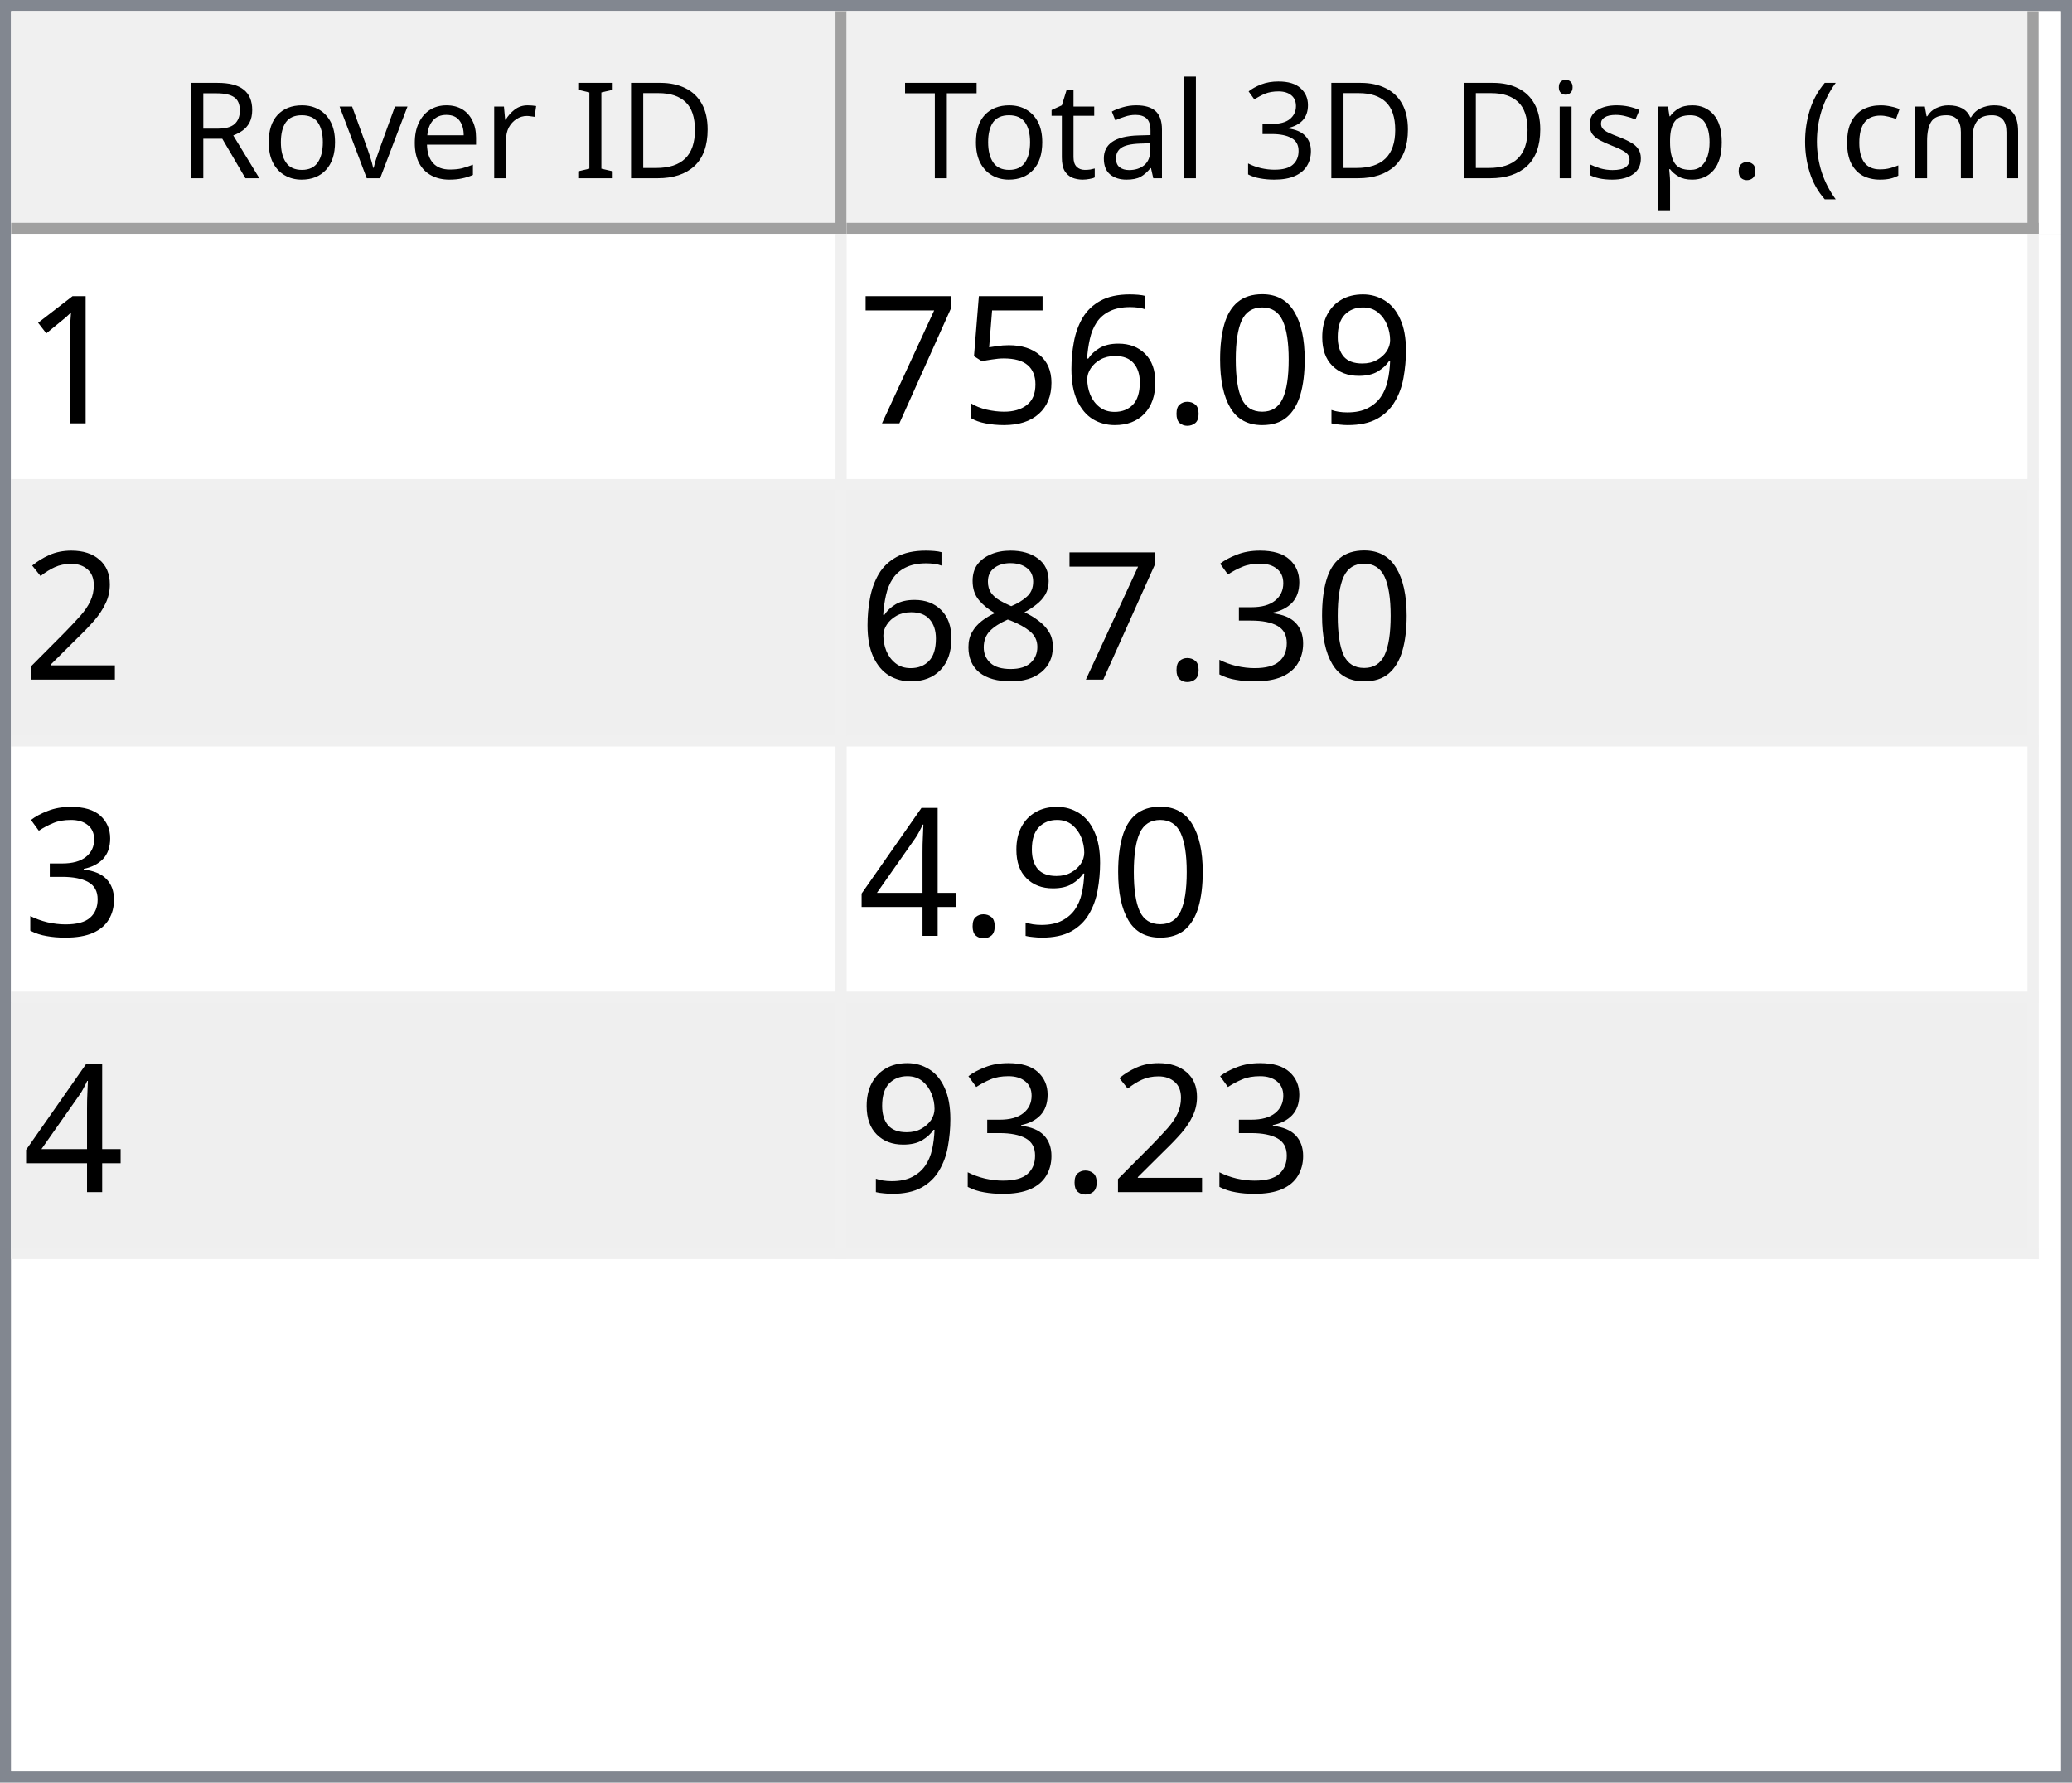
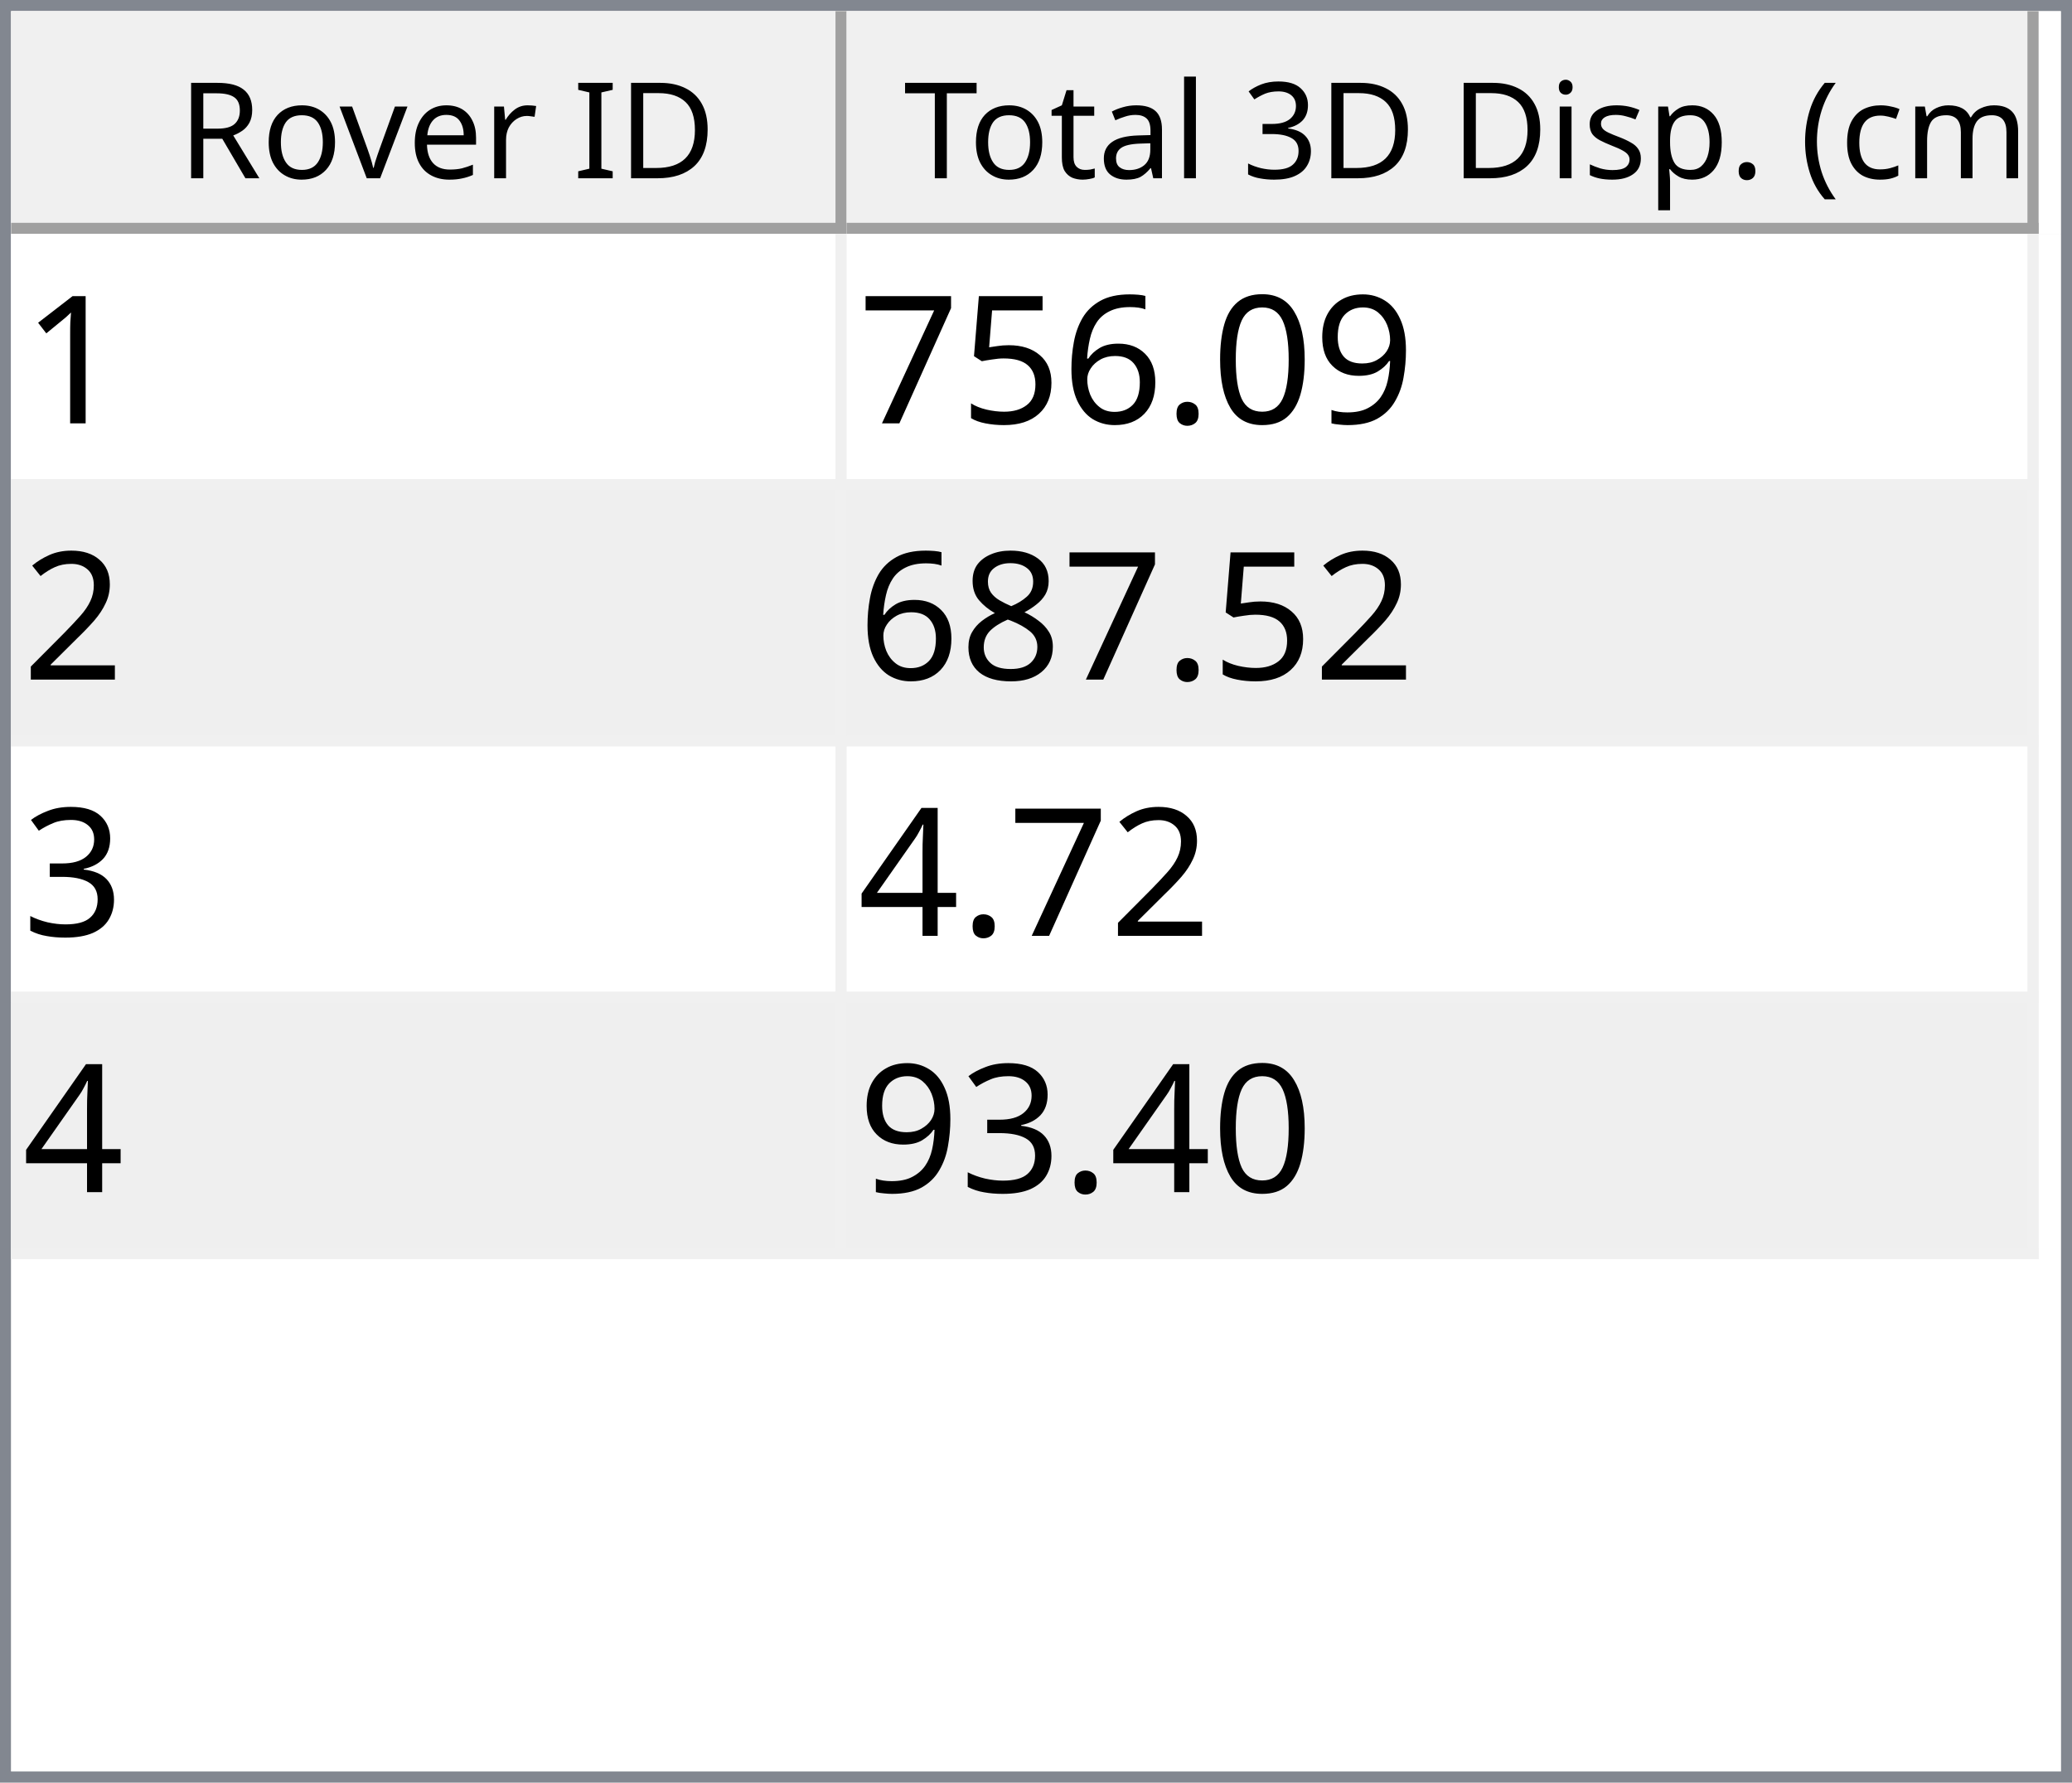
<svg xmlns="http://www.w3.org/2000/svg" style="fill-opacity:1; color-rendering:auto; color-interpolation:auto; text-rendering:auto; stroke:black; stroke-linecap:square; stroke-miterlimit:10; shape-rendering:auto; stroke-opacity:1; fill:black; stroke-dasharray:none; font-weight:normal; stroke-width:1; font-family:'Dialog'; font-style:normal; stroke-linejoin:miter; font-size:12px; stroke-dashoffset:0; image-rendering:auto;" width="186" height="160">
  <defs id="genericDefs" />
  <g>
    <defs id="defs1">
      <clipPath clipPathUnits="userSpaceOnUse" id="clipPath1">
        <path d="M0 0 L186 0 L186 160 L0 160 L0 0 Z" />
      </clipPath>
      <clipPath clipPathUnits="userSpaceOnUse" id="clipPath2">
        <path d="M0 0 L0 160 L186 160 L186 0 Z" />
      </clipPath>
      <clipPath clipPathUnits="userSpaceOnUse" id="clipPath3">
        <path d="M0 0 L0 20 L184 20 L184 0 Z" />
      </clipPath>
      <clipPath clipPathUnits="userSpaceOnUse" id="clipPath4">
        <path d="M0 0 L0 20 L75 20 L75 0 Z" />
      </clipPath>
      <clipPath clipPathUnits="userSpaceOnUse" id="clipPath5">
        <path d="M1 1 L1 19 L74 19 L74 1 Z" />
      </clipPath>
      <clipPath clipPathUnits="userSpaceOnUse" id="clipPath6">
        <path d="M0 0 L0 18 L73 18 L73 0 Z" />
      </clipPath>
      <clipPath clipPathUnits="userSpaceOnUse" id="clipPath7">
        <path d="M-0.5 -0.5 L-0.5 19.5 L74.5 19.5 L74.5 -0.5 Z" />
      </clipPath>
      <clipPath clipPathUnits="userSpaceOnUse" id="clipPath8">
        <path d="M0 0 L0 20 L107 20 L107 0 Z" />
      </clipPath>
      <clipPath clipPathUnits="userSpaceOnUse" id="clipPath9">
        <path d="M1 1 L1 19 L106 19 L106 1 Z" />
      </clipPath>
      <clipPath clipPathUnits="userSpaceOnUse" id="clipPath10">
        <path d="M0 0 L0 18 L105 18 L105 0 Z" />
      </clipPath>
      <clipPath clipPathUnits="userSpaceOnUse" id="clipPath11">
        <path d="M-0.5 -0.5 L-0.5 19.5 L106.5 19.5 L106.5 -0.5 Z" />
      </clipPath>
      <clipPath clipPathUnits="userSpaceOnUse" id="clipPath12">
        <path d="M0 0 L0 138 L184 138 L184 0 Z" />
      </clipPath>
      <clipPath clipPathUnits="userSpaceOnUse" id="clipPath13">
        <path d="M0 0 L0 92 L182 92 L182 0 Z" />
      </clipPath>
      <clipPath clipPathUnits="userSpaceOnUse" id="clipPath14">
        <path d="M-0.5 -0.5 L-0.5 91.5 L181.5 91.5 L181.5 -0.5 Z" />
      </clipPath>
      <clipPath clipPathUnits="userSpaceOnUse" id="clipPath15">
        <path d="M0 0 L0 22 L74 22 L74 0 Z" />
      </clipPath>
      <clipPath clipPathUnits="userSpaceOnUse" id="clipPath16">
        <path d="M0 0 L0 22 L106 22 L106 0 Z" />
      </clipPath>
      <font horiz-adv-x="64.551" id="font1">
        <font-face ascent="107.91" descent="25.098" units-per-em="100" style="font-style:normal; font-family:Segoe UI; font-weight:normal;" />
        <missing-glyph horiz-adv-x="64.551" d="M8.109 0 L8.109 68.266 L56.453 68.266 L56.453 0 L8.109 0 ZM15.328 7.234 L49.219 7.234 L49.219 61.031 L15.328 61.031 L15.328 7.234 Z" />
        <glyph unicode="D" horiz-adv-x="70.117" d="M9.188 0 L9.188 70.016 L28.516 70.016 Q65.531 70.016 65.531 35.891 Q65.531 19.672 55.25 9.836 Q44.969 0 27.734 0 L9.188 0 ZM17.391 62.594 L17.391 7.422 L27.828 7.422 Q41.609 7.422 49.273 14.797 Q56.938 22.172 56.938 35.688 Q56.938 62.594 28.328 62.594 L17.391 62.594 Z" />
        <glyph unicode="I" horiz-adv-x="26.611" d="M17.391 0 L9.188 0 L9.188 70.016 L17.391 70.016 L17.391 0 Z" />
        <glyph unicode=" " horiz-adv-x="27.393" d="" />
        <glyph unicode="r" horiz-adv-x="34.766" d="M34.188 41.891 Q32.078 43.5 28.125 43.5 Q23 43.5 19.555 38.672 Q16.109 33.844 16.109 25.484 L16.109 0 L8.109 0 L8.109 50 L16.109 50 L16.109 39.703 L16.312 39.703 Q18.016 44.969 21.531 47.922 Q25.047 50.875 29.391 50.875 Q32.516 50.875 34.188 50.203 L34.188 41.891 Z" />
        <glyph unicode="e" horiz-adv-x="52.295" d="M48.297 23 L12.984 23 Q13.188 14.656 17.484 10.109 Q21.781 5.562 29.297 5.562 Q37.75 5.562 44.828 11.141 L44.828 3.609 Q38.234 -1.172 27.391 -1.172 Q16.797 -1.172 10.742 5.641 Q4.688 12.453 4.688 24.812 Q4.688 36.469 11.305 43.82 Q17.922 51.172 27.734 51.172 Q37.547 51.172 42.922 44.828 Q48.297 38.484 48.297 27.203 L48.297 23 ZM40.094 29.781 Q40.047 36.719 36.75 40.578 Q33.453 44.438 27.594 44.438 Q21.922 44.438 17.969 40.383 Q14.016 36.328 13.094 29.781 L40.094 29.781 Z" />
        <glyph unicode="v" horiz-adv-x="47.9" d="M47.406 50 L27.484 0 L19.625 0 L0.688 50 L9.469 50 L22.172 13.672 Q23.578 9.672 23.922 6.688 L24.125 6.688 Q24.609 10.453 25.688 13.484 L38.969 50 L47.406 50 Z" />
        <glyph unicode="o" horiz-adv-x="58.594" d="M29 -1.172 Q17.922 -1.172 11.305 5.836 Q4.688 12.844 4.688 24.422 Q4.688 37.016 11.57 44.094 Q18.453 51.172 30.172 51.172 Q41.359 51.172 47.633 44.289 Q53.906 37.406 53.906 25.203 Q53.906 13.234 47.141 6.031 Q40.375 -1.172 29 -1.172 ZM29.594 44.438 Q21.875 44.438 17.383 39.188 Q12.891 33.938 12.891 24.703 Q12.891 15.828 17.43 10.695 Q21.969 5.562 29.594 5.562 Q37.359 5.562 41.531 10.594 Q45.703 15.625 45.703 24.906 Q45.703 34.281 41.531 39.359 Q37.359 44.438 29.594 44.438 Z" />
        <glyph unicode="R" horiz-adv-x="59.814" d="M59.375 0 L49.609 0 L37.891 19.625 Q36.281 22.359 34.766 24.289 Q33.25 26.219 31.664 27.438 Q30.078 28.656 28.25 29.219 Q26.422 29.781 24.125 29.781 L17.391 29.781 L17.391 0 L9.188 0 L9.188 70.016 L30.078 70.016 Q34.672 70.016 38.555 68.867 Q42.438 67.719 45.289 65.375 Q48.141 63.031 49.758 59.547 Q51.375 56.062 51.375 51.375 Q51.375 47.703 50.273 44.656 Q49.172 41.609 47.148 39.211 Q45.125 36.812 42.266 35.133 Q39.406 33.453 35.844 32.516 L35.844 32.328 Q37.594 31.547 38.891 30.547 Q40.188 29.547 41.359 28.18 Q42.531 26.812 43.68 25.078 Q44.828 23.344 46.234 21.047 L59.375 0 ZM17.391 62.594 L17.391 37.203 L28.516 37.203 Q31.594 37.203 34.203 38.133 Q36.812 39.062 38.719 40.797 Q40.625 42.531 41.703 45.047 Q42.781 47.562 42.781 50.688 Q42.781 56.297 39.141 59.445 Q35.5 62.594 28.609 62.594 L17.391 62.594 Z" />
        <glyph unicode=")" horiz-adv-x="30.176" d="M8.297 -15.922 L1.172 -15.922 Q16.406 2.344 16.406 26.812 Q16.406 51.469 1.078 70.016 L8.297 70.016 Q23.531 52.156 23.531 26.703 Q23.531 1.375 8.297 -15.922 Z" />
        <glyph unicode="m" horiz-adv-x="86.133" d="M79.109 0 L71.094 0 L71.094 28.719 Q71.094 37.016 68.531 40.727 Q65.969 44.438 59.906 44.438 Q54.781 44.438 51.195 39.75 Q47.609 35.062 47.609 28.516 L47.609 0 L39.594 0 L39.594 29.688 Q39.594 44.438 28.219 44.438 Q22.953 44.438 19.531 40.016 Q16.109 35.594 16.109 28.516 L16.109 0 L8.109 0 L8.109 50 L16.109 50 L16.109 42.094 L16.312 42.094 Q21.625 51.172 31.844 51.172 Q36.969 51.172 40.773 48.312 Q44.578 45.453 46 40.828 Q51.562 51.172 62.594 51.172 Q79.109 51.172 79.109 30.812 L79.109 0 Z" />
        <glyph unicode="c" horiz-adv-x="46.191" d="M42.188 2.297 Q36.422 -1.172 28.516 -1.172 Q17.828 -1.172 11.258 5.789 Q4.688 12.75 4.688 23.828 Q4.688 36.188 11.766 43.68 Q18.844 51.172 30.672 51.172 Q37.25 51.172 42.281 48.734 L42.281 40.531 Q36.719 44.438 30.375 44.438 Q22.703 44.438 17.797 38.945 Q12.891 33.453 12.891 24.516 Q12.891 15.719 17.508 10.641 Q22.125 5.562 29.891 5.562 Q36.422 5.562 42.188 9.906 L42.188 2.297 Z" />
        <glyph unicode="(" horiz-adv-x="30.176" d="M29.109 -15.922 L21.969 -15.922 Q6.844 1.375 6.844 26.703 Q6.844 52.156 21.969 70.016 L29.203 70.016 Q13.875 51.469 13.875 26.812 Q13.875 2.344 29.109 -15.922 Z" />
        <glyph unicode="." horiz-adv-x="21.68" d="M10.891 -1.078 Q8.641 -1.078 7.055 0.539 Q5.469 2.156 5.469 4.391 Q5.469 6.641 7.055 8.273 Q8.641 9.906 10.891 9.906 Q13.188 9.906 14.797 8.273 Q16.406 6.641 16.406 4.391 Q16.406 2.156 14.797 0.539 Q13.188 -1.078 10.891 -1.078 Z" />
        <glyph unicode="p" horiz-adv-x="58.789" d="M16.312 7.234 L16.109 7.234 L16.109 -23 L8.109 -23 L8.109 50 L16.109 50 L16.109 41.219 L16.312 41.219 Q22.219 51.172 33.594 51.172 Q43.266 51.172 48.688 44.461 Q54.109 37.75 54.109 26.469 Q54.109 13.922 48 6.375 Q41.891 -1.172 31.297 -1.172 Q21.578 -1.172 16.312 7.234 ZM16.109 27.391 L16.109 20.406 Q16.109 14.203 20.141 9.883 Q24.172 5.562 30.375 5.562 Q37.641 5.562 41.773 11.133 Q45.906 16.703 45.906 26.609 Q45.906 34.969 42.047 39.703 Q38.188 44.438 31.594 44.438 Q24.609 44.438 20.359 39.578 Q16.109 34.719 16.109 27.391 Z" />
        <glyph unicode="s" horiz-adv-x="42.432" d="M5.078 1.812 L5.078 10.406 Q11.625 5.562 19.484 5.562 Q30.031 5.562 30.031 12.594 Q30.031 14.594 29.125 15.992 Q28.219 17.391 26.68 18.461 Q25.141 19.531 23.07 20.383 Q21 21.234 18.609 22.172 Q15.281 23.484 12.766 24.828 Q10.25 26.172 8.57 27.859 Q6.891 29.547 6.031 31.695 Q5.172 33.844 5.172 36.719 Q5.172 40.234 6.789 42.945 Q8.406 45.656 11.086 47.484 Q13.766 49.312 17.211 50.242 Q20.656 51.172 24.312 51.172 Q30.812 51.172 35.938 48.922 L35.938 40.828 Q30.422 44.438 23.25 44.438 Q21 44.438 19.195 43.922 Q17.391 43.406 16.094 42.477 Q14.797 41.547 14.086 40.258 Q13.375 38.969 13.375 37.406 Q13.375 35.453 14.086 34.133 Q14.797 32.812 16.164 31.789 Q17.531 30.766 19.484 29.938 Q21.438 29.109 23.922 28.125 Q27.25 26.859 29.883 25.516 Q32.516 24.172 34.375 22.484 Q36.234 20.797 37.234 18.602 Q38.234 16.406 38.234 13.375 Q38.234 9.672 36.602 6.938 Q34.969 4.203 32.234 2.398 Q29.5 0.594 25.93 -0.289 Q22.359 -1.172 18.453 -1.172 Q10.75 -1.172 5.078 1.812 Z" />
        <glyph unicode="i" horiz-adv-x="24.219" d="M12.203 62.703 Q10.062 62.703 8.547 64.164 Q7.031 65.625 7.031 67.875 Q7.031 70.125 8.547 71.609 Q10.062 73.094 12.203 73.094 Q14.406 73.094 15.945 71.609 Q17.484 70.125 17.484 67.875 Q17.484 65.719 15.945 64.211 Q14.406 62.703 12.203 62.703 ZM16.109 0 L8.109 0 L8.109 50 L16.109 50 L16.109 0 Z" />
        <glyph unicode="3" horiz-adv-x="53.906" d="M46.531 19.828 Q46.531 15.094 44.75 11.211 Q42.969 7.328 39.719 4.57 Q36.469 1.812 31.93 0.297 Q27.391 -1.219 21.922 -1.219 Q11.922 -1.219 6 2.594 L6 11.188 Q13.094 5.609 22.219 5.609 Q25.875 5.609 28.828 6.539 Q31.781 7.469 33.906 9.227 Q36.031 10.984 37.18 13.477 Q38.328 15.969 38.328 19.094 Q38.328 32.812 18.797 32.812 L12.984 32.812 L12.984 39.594 L18.5 39.594 Q35.797 39.594 35.797 52.484 Q35.797 64.406 22.609 64.406 Q15.188 64.406 8.688 59.422 L8.688 67.188 Q15.375 71.188 24.609 71.188 Q29 71.188 32.57 69.969 Q36.141 68.75 38.68 66.555 Q41.219 64.359 42.609 61.281 Q44 58.203 44 54.5 Q44 40.672 30.031 36.719 L30.031 36.531 Q33.594 36.141 36.625 34.797 Q39.656 33.453 41.852 31.305 Q44.047 29.156 45.289 26.25 Q46.531 23.344 46.531 19.828 Z" />
        <glyph unicode="l" horiz-adv-x="24.219" d="M16.109 0 L8.109 0 L8.109 74.031 L16.109 74.031 L16.109 0 Z" />
        <glyph unicode="a" horiz-adv-x="50.879" d="M43.891 0 L35.891 0 L35.891 7.812 L35.688 7.812 Q30.469 -1.172 20.312 -1.172 Q12.844 -1.172 8.617 2.781 Q4.391 6.734 4.391 13.281 Q4.391 27.297 20.906 29.594 L35.891 31.688 Q35.891 44.438 25.594 44.438 Q16.547 44.438 9.281 38.281 L9.281 46.484 Q16.656 51.172 26.266 51.172 Q43.891 51.172 43.891 32.516 L43.891 0 ZM35.891 25.297 L23.828 23.641 Q18.266 22.859 15.43 20.875 Q12.594 18.891 12.594 13.875 Q12.594 10.203 15.211 7.883 Q17.828 5.562 22.172 5.562 Q28.125 5.562 32.008 9.742 Q35.891 13.922 35.891 20.312 L35.891 25.297 Z" />
        <glyph unicode="t" horiz-adv-x="33.887" d="M31.297 0.484 Q28.469 -1.078 23.828 -1.078 Q10.688 -1.078 10.688 13.578 L10.688 43.172 L2.094 43.172 L2.094 50 L10.688 50 L10.688 62.203 L18.703 64.797 L18.703 50 L31.297 50 L31.297 43.172 L18.703 43.172 L18.703 14.984 Q18.703 9.969 20.414 7.82 Q22.125 5.672 26.078 5.672 Q29.109 5.672 31.297 7.328 L31.297 0.484 Z" />
        <glyph unicode="T" horiz-adv-x="52.393" d="M50.594 62.594 L30.375 62.594 L30.375 0 L22.172 0 L22.172 62.594 L2 62.594 L2 70.016 L50.594 70.016 L50.594 62.594 Z" />
      </font>
      <font horiz-adv-x="75.0" id="font2">
        <font-face ascent="100.537" descent="21.973" units-per-em="100" style="font-style:normal; font-family:sans-serif; font-weight:normal;" />
        <missing-glyph horiz-adv-x="75.0" d="M12.5 0 L12.5 62.5 L62.5 62.5 L62.5 0 L12.5 0 ZM14.062 1.562 L60.938 1.562 L60.938 60.938 L14.062 60.938 L14.062 1.562 Z" />
        <glyph unicode="1" horiz-adv-x="55.615" d="M37.25 0 L28.469 0 L28.469 56 Q25.297 52.984 20.141 49.953 Q14.984 46.922 10.891 45.406 L10.891 53.906 Q18.266 57.375 23.781 62.305 Q29.297 67.234 31.594 71.875 L37.25 71.875 L37.25 0 Z" />
        <glyph unicode="9" horiz-adv-x="55.615" d="M5.469 16.547 L13.922 17.328 Q14.984 11.375 18.016 8.688 Q21.047 6 25.781 6 Q29.828 6 32.883 7.859 Q35.938 9.719 37.891 12.82 Q39.844 15.922 41.164 21.195 Q42.484 26.469 42.484 31.938 Q42.484 32.516 42.438 33.688 Q39.797 29.5 35.234 26.883 Q30.672 24.266 25.344 24.266 Q16.453 24.266 10.305 30.711 Q4.156 37.156 4.156 47.703 Q4.156 58.594 10.578 65.234 Q17 71.875 26.656 71.875 Q33.641 71.875 39.43 68.117 Q45.219 64.359 48.219 57.398 Q51.219 50.438 51.219 37.25 Q51.219 23.531 48.242 15.406 Q45.266 7.281 39.383 3.031 Q33.5 -1.219 25.594 -1.219 Q17.188 -1.219 11.867 3.445 Q6.547 8.109 5.469 16.547 ZM41.453 48.141 Q41.453 55.719 37.43 60.156 Q33.406 64.594 27.734 64.594 Q21.875 64.594 17.531 59.812 Q13.188 55.031 13.188 47.406 Q13.188 40.578 17.312 36.305 Q21.438 32.031 27.484 32.031 Q33.594 32.031 37.523 36.305 Q41.453 40.578 41.453 48.141 Z" />
        <glyph unicode="0" horiz-adv-x="55.615" d="M4.156 35.297 Q4.156 48 6.766 55.742 Q9.375 63.484 14.523 67.68 Q19.672 71.875 27.484 71.875 Q33.25 71.875 37.594 69.555 Q41.938 67.234 44.773 62.867 Q47.609 58.5 49.219 52.227 Q50.828 45.953 50.828 35.297 Q50.828 22.703 48.242 14.969 Q45.656 7.234 40.508 3.008 Q35.359 -1.219 27.484 -1.219 Q17.141 -1.219 11.234 6.203 Q4.156 15.141 4.156 35.297 ZM13.188 35.297 Q13.188 17.672 17.312 11.836 Q21.438 6 27.484 6 Q33.547 6 37.672 11.859 Q41.797 17.719 41.797 35.297 Q41.797 52.984 37.672 58.789 Q33.547 64.594 27.391 64.594 Q21.344 64.594 17.719 59.469 Q13.188 52.938 13.188 35.297 Z" />
        <glyph unicode="." horiz-adv-x="27.783" d="M9.078 0 L9.078 10.016 L19.094 10.016 L19.094 0 L9.078 0 Z" />
        <glyph unicode="6" horiz-adv-x="55.615" d="M49.75 54.047 L41.016 53.375 Q39.844 58.547 37.703 60.891 Q34.125 64.656 28.906 64.656 Q24.703 64.656 21.531 62.312 Q17.391 59.281 14.992 53.469 Q12.594 47.656 12.5 36.922 Q15.672 41.75 20.266 44.094 Q24.859 46.438 29.891 46.438 Q38.672 46.438 44.852 39.969 Q51.031 33.5 51.031 23.25 Q51.031 16.5 48.125 10.719 Q45.219 4.938 40.141 1.859 Q35.062 -1.219 28.609 -1.219 Q17.625 -1.219 10.695 6.859 Q3.766 14.938 3.766 33.5 Q3.766 54.25 11.422 63.672 Q18.109 71.875 29.438 71.875 Q37.891 71.875 43.289 67.141 Q48.688 62.406 49.75 54.047 ZM13.875 23.188 Q13.875 18.656 15.797 14.508 Q17.719 10.359 21.188 8.18 Q24.656 6 28.469 6 Q34.031 6 38.039 10.492 Q42.047 14.984 42.047 22.703 Q42.047 30.125 38.086 34.398 Q34.125 38.672 28.125 38.672 Q22.172 38.672 18.023 34.398 Q13.875 30.125 13.875 23.188 Z" />
        <glyph unicode="5" horiz-adv-x="55.615" d="M4.156 18.75 L13.375 19.531 Q14.406 12.797 18.141 9.398 Q21.875 6 27.156 6 Q33.5 6 37.891 10.789 Q42.281 15.578 42.281 23.484 Q42.281 31 38.062 35.352 Q33.844 39.703 27 39.703 Q22.75 39.703 19.336 37.773 Q15.922 35.844 13.969 32.766 L5.719 33.844 L12.641 70.609 L48.25 70.609 L48.25 62.203 L19.672 62.203 L15.828 42.969 Q22.266 47.469 29.344 47.469 Q38.719 47.469 45.164 40.969 Q51.609 34.469 51.609 24.266 Q51.609 14.547 45.953 7.469 Q39.062 -1.219 27.156 -1.219 Q17.391 -1.219 11.211 4.25 Q5.031 9.719 4.156 18.75 Z" />
        <glyph unicode="7" horiz-adv-x="55.615" d="M4.734 62.203 L4.734 70.656 L51.078 70.656 L51.078 63.812 Q44.234 56.547 37.523 44.484 Q30.812 32.422 27.156 19.672 Q24.516 10.688 23.781 0 L14.75 0 Q14.891 8.453 18.062 20.414 Q21.234 32.375 27.172 43.484 Q33.109 54.594 39.797 62.203 L4.734 62.203 Z" />
        <glyph unicode="2" horiz-adv-x="55.615" d="M50.344 8.453 L50.344 0 L3.031 0 Q2.938 3.172 4.047 6.109 Q5.859 10.938 9.836 15.625 Q13.812 20.312 21.344 26.469 Q33.016 36.031 37.117 41.625 Q41.219 47.219 41.219 52.203 Q41.219 57.422 37.477 61.008 Q33.734 64.594 27.734 64.594 Q21.391 64.594 17.578 60.789 Q13.766 56.984 13.719 50.25 L4.688 51.172 Q5.609 61.281 11.664 66.578 Q17.719 71.875 27.938 71.875 Q38.234 71.875 44.242 66.164 Q50.25 60.453 50.25 52 Q50.25 47.703 48.492 43.555 Q46.734 39.406 42.656 34.812 Q38.578 30.219 29.109 22.219 Q21.188 15.578 18.945 13.211 Q16.703 10.844 15.234 8.453 L50.344 8.453 Z" />
+         <glyph unicode="8" horiz-adv-x="55.615" d="M17.672 38.812 Q12.203 40.828 9.57 44.539 Q6.938 48.25 6.938 53.422 Q6.938 61.234 12.555 66.555 Q18.172 71.875 27.484 71.875 Q36.859 71.875 42.578 66.43 Q48.297 60.984 48.297 53.172 Q48.297 48.188 45.68 44.508 Q43.062 40.828 37.75 38.812 Q44.344 36.672 47.781 31.883 Q51.219 27.094 51.219 20.453 Q51.219 11.281 44.727 5.031 Q38.234 -1.219 27.641 -1.219 Q17.047 -1.219 10.547 5.055 Q4.047 11.328 4.047 20.703 Q4.047 27.688 7.594 32.398 Q11.141 37.109 17.672 38.812 ZM15.922 53.719 Q15.922 48.641 19.195 45.414 Q22.469 42.188 27.688 42.188 Q32.766 42.188 36.016 45.383 Q39.266 48.578 39.266 53.219 Q39.266 58.062 35.914 61.359 Q32.562 64.656 27.594 64.656 Q22.562 64.656 19.242 61.43 Q15.922 58.203 15.922 53.719 ZM13.094 20.656 Q13.094 16.891 14.875 13.375 Q16.656 9.859 20.172 7.93 Q23.688 6 27.734 6 Q34.031 6 38.133 10.055 Q42.234 14.109 42.234 20.359 Q42.234 26.703 38.016 30.859 Q33.797 35.016 27.438 35.016 Q21.234 35.016 17.164 30.914 Q13.094 26.812 13.094 20.656 Z" />
        <glyph unicode="3" horiz-adv-x="55.615" d="M4.203 18.891 L12.984 20.062 Q14.5 12.594 18.141 9.297 Q21.781 6 27 6 Q33.203 6 37.477 10.297 Q41.75 14.594 41.75 20.953 Q41.75 27 37.797 30.93 Q33.844 34.859 27.734 34.859 Q25.25 34.859 21.531 33.891 L22.516 41.609 Q23.391 41.5 23.922 41.5 Q29.547 41.5 34.039 44.43 Q38.531 47.359 38.531 53.469 Q38.531 58.297 35.258 61.477 Q31.984 64.656 26.812 64.656 Q21.688 64.656 18.266 61.43 Q14.844 58.203 13.875 51.766 L5.078 53.328 Q6.688 62.156 12.398 67.016 Q18.109 71.875 26.609 71.875 Q32.469 71.875 37.398 69.359 Q42.328 66.844 44.945 62.5 Q47.562 58.156 47.562 53.266 Q47.562 48.641 45.07 44.828 Q42.578 41.016 37.703 38.766 Q44.047 37.312 47.562 32.695 Q51.078 28.078 51.078 21.141 Q51.078 11.766 44.242 5.25 Q37.406 -1.266 26.953 -1.266 Q17.531 -1.266 11.305 4.352 Q5.078 9.969 4.203 18.891 Z" />
-         <glyph unicode="8" horiz-adv-x="55.615" d="M17.672 38.812 Q12.203 40.828 9.57 44.539 Q6.938 48.25 6.938 53.422 Q6.938 61.234 12.555 66.555 Q18.172 71.875 27.484 71.875 Q36.859 71.875 42.578 66.43 Q48.297 60.984 48.297 53.172 Q48.297 48.188 45.68 44.508 Q43.062 40.828 37.75 38.812 Q44.344 36.672 47.781 31.883 Q51.219 27.094 51.219 20.453 Q51.219 11.281 44.727 5.031 Q38.234 -1.219 27.641 -1.219 Q17.047 -1.219 10.547 5.055 Q4.047 11.328 4.047 20.703 Q4.047 27.688 7.594 32.398 Q11.141 37.109 17.672 38.812 ZM15.922 53.719 Q15.922 48.641 19.195 45.414 Q22.469 42.188 27.688 42.188 Q32.766 42.188 36.016 45.383 Q39.266 48.578 39.266 53.219 Q39.266 58.062 35.914 61.359 Q32.562 64.656 27.594 64.656 Q22.562 64.656 19.242 61.43 Q15.922 58.203 15.922 53.719 ZM13.094 20.656 Q13.094 16.891 14.875 13.375 Q16.656 9.859 20.172 7.93 Q23.688 6 27.734 6 Q34.031 6 38.133 10.055 Q42.234 14.109 42.234 20.359 Q42.234 26.703 38.016 30.859 Q33.797 35.016 27.438 35.016 Q21.234 35.016 17.164 30.914 Q13.094 26.812 13.094 20.656 Z" />
        <glyph unicode="4" horiz-adv-x="55.615" d="M32.328 0 L32.328 17.141 L1.266 17.141 L1.266 25.203 L33.938 71.578 L41.109 71.578 L41.109 25.203 L50.781 25.203 L50.781 17.141 L41.109 17.141 L41.109 0 L32.328 0 ZM32.328 25.203 L32.328 57.469 L9.906 25.203 L32.328 25.203 Z" />
      </font>
    </defs>
    <g style="fill:white; stroke:white;">
      <rect x="0" y="0" width="186" style="clip-path:url(#clipPath1); stroke:none;" height="160" />
    </g>
    <g style="fill:white; text-rendering:optimizeSpeed; color-rendering:optimizeSpeed; image-rendering:optimizeSpeed; shape-rendering:crispEdges; stroke:white; color-interpolation:sRGB;">
      <rect x="0" width="186" height="160" y="0" style="stroke:none;" />
      <path style="stroke:none;" d="M0 160 L186 160 L186 0 L0 0 Z" />
    </g>
    <g style="fill:rgb(240,240,240); font-family:'Segoe UI'; stroke:rgb(240,240,240);">
      <rect x="0" y="0" width="186" style="clip-path:url(#clipPath2); stroke:none;" height="160" />
    </g>
    <g style="fill:rgb(130,135,144); font-family:'Segoe UI'; stroke:rgb(130,135,144);">
      <path d="M0 0 L186 0 L186 160 L0 160 L0 0 ZM1 1 L185 1 L185 159 L1 159 L1 1 Z" style="fill-rule:evenodd; clip-path:url(#clipPath2); stroke:none;" />
    </g>
    <g style="fill:white; font-family:'Segoe UI'; stroke:white;" transform="translate(1,1)">
      <rect x="0" y="0" width="184" style="clip-path:url(#clipPath3); stroke:none;" height="20" />
    </g>
    <g style="fill:rgb(240,240,240); font-family:'Segoe UI'; stroke:rgb(240,240,240);" transform="translate(1,1)">
      <rect x="0" y="0" width="75" style="clip-path:url(#clipPath4); stroke:none;" height="20" />
    </g>
    <g style="font-family:'Segoe UI';" transform="translate(2,2)">
      <text x="14" xml:space="preserve" y="14" style="clip-path:url(#clipPath6); stroke:none;">Rover ID</text>
    </g>
    <g style="fill:rgb(160,160,160); font-family:'Segoe UI'; stroke:rgb(160,160,160); stroke-linejoin:bevel;" transform="translate(1.5,1.5)">
      <line x1="74" x2="74" y1="0" style="fill:none; clip-path:url(#clipPath7);" y2="19" />
    </g>
    <g style="fill:rgb(160,160,160); font-family:'Segoe UI'; stroke:rgb(160,160,160); stroke-linejoin:bevel;" transform="matrix(1,0,0,1,1,1) translate(0.5,0.5)">
      <line x1="0" x2="74" y1="19" style="fill:none; clip-path:url(#clipPath7);" y2="19" />
    </g>
    <g style="fill:rgb(240,240,240); font-family:'Segoe UI'; stroke:rgb(240,240,240);" transform="translate(76,1)">
      <rect x="0" y="0" width="107" style="clip-path:url(#clipPath8); stroke:none;" height="20" />
    </g>
    <g style="font-family:'Segoe UI';" transform="translate(77,2)">
      <text x="1" xml:space="preserve" y="14" style="clip-path:url(#clipPath10); stroke:none;"> Total 3D Disp. (cm)</text>
    </g>
    <g style="fill:rgb(160,160,160); font-family:'Segoe UI'; stroke:rgb(160,160,160); stroke-linejoin:bevel;" transform="translate(76.5,1.5)">
      <line x1="106" x2="106" y1="0" style="fill:none; clip-path:url(#clipPath11);" y2="19" />
    </g>
    <g style="fill:rgb(160,160,160); font-family:'Segoe UI'; stroke:rgb(160,160,160); stroke-linejoin:bevel;" transform="matrix(1,0,0,1,76,1) translate(0.5,0.5)">
      <line x1="0" x2="106" y1="19" style="fill:none; clip-path:url(#clipPath11);" y2="19" />
    </g>
    <g style="fill:white; font-family:'Segoe UI'; stroke:white;" transform="translate(1,21)">
      <rect x="0" y="0" width="184" style="clip-path:url(#clipPath12); stroke:none;" height="138" />
    </g>
    <g style="fill:rgb(240,240,240); font-size:16px; font-family:sans-serif; stroke:rgb(240,240,240);" transform="translate(1,21)">
      <rect x="0" y="0" width="182" style="clip-path:url(#clipPath13); stroke:none;" height="92" />
      <line transform="translate(0.5,0.5)" x1="0" x2="181" y1="22" style="clip-path:url(#clipPath14); fill:none; stroke-linejoin:bevel;" y2="22" />
    </g>
    <g transform="matrix(1,0,0,1,1,21) translate(0.5,0.5)" style="fill:rgb(240,240,240); font-size:16px; font-family:sans-serif; stroke:rgb(240,240,240); stroke-linejoin:bevel;">
      <line x1="0" x2="181" y1="45" style="fill:none; clip-path:url(#clipPath14);" y2="45" />
    </g>
    <g transform="matrix(1,0,0,1,1,21) translate(0.5,0.5)" style="fill:rgb(240,240,240); font-size:16px; font-family:sans-serif; stroke:rgb(240,240,240); stroke-linejoin:bevel;">
      <line x1="0" x2="181" y1="68" style="fill:none; clip-path:url(#clipPath14);" y2="68" />
    </g>
    <g transform="matrix(1,0,0,1,1,21) translate(0.5,0.5)" style="fill:rgb(240,240,240); font-size:16px; font-family:sans-serif; stroke:rgb(240,240,240); stroke-linejoin:bevel;">
      <line x1="0" x2="181" y1="91" style="fill:none; clip-path:url(#clipPath14);" y2="91" />
    </g>
    <g transform="matrix(1,0,0,1,1,21) translate(0.5,0.5)" style="fill:rgb(240,240,240); font-size:16px; font-family:sans-serif; stroke:rgb(240,240,240); stroke-linejoin:bevel;">
      <line x1="74" x2="74" y1="0" style="fill:none; clip-path:url(#clipPath14);" y2="91" />
    </g>
    <g transform="matrix(1,0,0,1,1,21) translate(0.5,0.5)" style="fill:rgb(240,240,240); font-size:16px; font-family:sans-serif; stroke:rgb(240,240,240); stroke-linejoin:bevel;">
      <line x1="181" x2="181" y1="0" style="fill:none; clip-path:url(#clipPath14);" y2="91" />
    </g>
    <g style="fill:white; font-size:16px; font-family:sans-serif; stroke:white;" transform="matrix(1,0,0,1,1,21)">
      <rect x="0" y="0" width="74" style="clip-path:url(#clipPath15); stroke:none;" height="22" />
      <text x="1" y="17" style="fill:black; clip-path:url(#clipPath15); stroke:none;" xml:space="preserve">1</text>
    </g>
    <g style="fill:white; font-size:16px; font-family:sans-serif; stroke:white;" transform="matrix(1,0,0,1,1,21) translate(75,0)">
      <rect x="0" y="0" width="106" style="clip-path:url(#clipPath16); stroke:none;" height="22" />
      <text x="1" y="17" style="fill:black; clip-path:url(#clipPath16); stroke:none;" xml:space="preserve">756.09</text>
    </g>
    <g style="fill:rgb(239,239,239); font-size:16px; font-family:sans-serif; stroke:rgb(239,239,239);" transform="matrix(1,0,0,1,1,21) translate(0,23)">
      <rect x="0" y="0" width="74" style="clip-path:url(#clipPath15); stroke:none;" height="22" />
      <text x="1" y="17" style="fill:black; clip-path:url(#clipPath15); stroke:none;" xml:space="preserve">2</text>
    </g>
    <g style="fill:rgb(239,239,239); font-size:16px; font-family:sans-serif; stroke:rgb(239,239,239);" transform="matrix(1,0,0,1,1,21) translate(75,23)">
      <rect x="0" y="0" width="106" style="clip-path:url(#clipPath16); stroke:none;" height="22" />
-       <text x="1" y="17" style="fill:black; clip-path:url(#clipPath16); stroke:none;" xml:space="preserve">687.30</text>
+       <text x="1" y="17" style="fill:black; clip-path:url(#clipPath16); stroke:none;" xml:space="preserve">687.52</text>
    </g>
    <g style="fill:white; font-size:16px; font-family:sans-serif; stroke:white;" transform="matrix(1,0,0,1,1,21) translate(0,46)">
      <rect x="0" y="0" width="74" style="clip-path:url(#clipPath15); stroke:none;" height="22" />
      <text x="1" y="17" style="fill:black; clip-path:url(#clipPath15); stroke:none;" xml:space="preserve">3</text>
    </g>
    <g style="fill:white; font-size:16px; font-family:sans-serif; stroke:white;" transform="matrix(1,0,0,1,1,21) translate(75,46)">
      <rect x="0" y="0" width="106" style="clip-path:url(#clipPath16); stroke:none;" height="22" />
-       <text x="1" y="17" style="fill:black; clip-path:url(#clipPath16); stroke:none;" xml:space="preserve">4.90</text>
+       <text x="1" y="17" style="fill:black; clip-path:url(#clipPath16); stroke:none;" xml:space="preserve">4.72</text>
    </g>
    <g style="fill:rgb(239,239,239); font-size:16px; font-family:sans-serif; stroke:rgb(239,239,239);" transform="matrix(1,0,0,1,1,21) translate(0,69)">
      <rect x="0" y="0" width="74" style="clip-path:url(#clipPath15); stroke:none;" height="22" />
      <text x="1" y="17" style="fill:black; clip-path:url(#clipPath15); stroke:none;" xml:space="preserve">4</text>
    </g>
    <g style="fill:rgb(239,239,239); font-size:16px; font-family:sans-serif; stroke:rgb(239,239,239);" transform="matrix(1,0,0,1,1,21) translate(75,69)">
      <rect x="0" y="0" width="106" style="clip-path:url(#clipPath16); stroke:none;" height="22" />
-       <text x="1" y="17" style="fill:black; clip-path:url(#clipPath16); stroke:none;" xml:space="preserve">93.23</text>
+       <text x="1" y="17" style="fill:black; clip-path:url(#clipPath16); stroke:none;" xml:space="preserve">93.40</text>
    </g>
  </g>
</svg>
